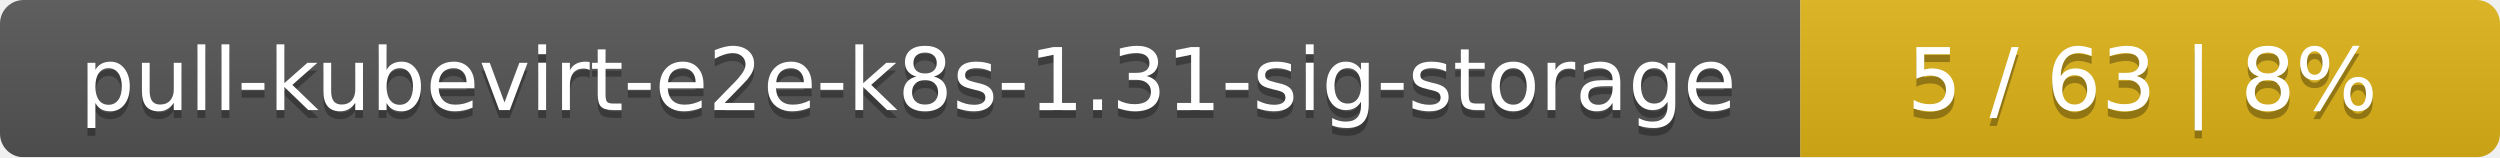
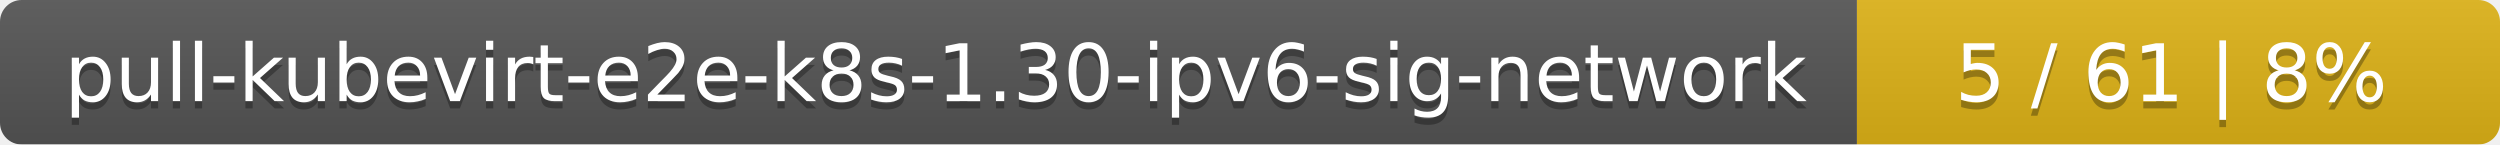
- <svg xmlns="http://www.w3.org/2000/svg" width="318" height="20">
+ <svg xmlns="http://www.w3.org/2000/svg" width="346" height="20">
  <linearGradient id="smooth" x2="0" y2="100%">
    <stop offset="0" stop-color="#bbb" stop-opacity=".1" />
    <stop offset="1" stop-opacity=".1" />
  </linearGradient>
  <mask id="round">
-     <rect width="318" height="20" rx="3" fill="#fff" />
+     <rect width="346" height="20" rx="3" fill="#fff" />
  </mask>
  <g mask="url(#round)">
-     <rect width="229" height="20" fill="#555" />
-     <rect x="229" width="89" height="20" fill="#dfb317" />
-     <rect width="318" height="20" fill="url(#smooth)" />
+     <rect width="257" height="20" fill="#555" />
+     <rect x="257" width="89" height="20" fill="#dfb317" />
+     <rect width="346" height="20" fill="url(#smooth)" />
  </g>
  <g fill="#fff" text-anchor="middle" font-family="DejaVu Sans,Verdana,Geneva,sans-serif" font-size="11">
-     <text x="115.5" y="15" fill="#010101" fill-opacity=".3">pull-kubevirt-e2e-k8s-1.31-sig-storage</text>
-     <text x="115.5" y="14">pull-kubevirt-e2e-k8s-1.31-sig-storage</text>
-     <text x="272.5" y="15" fill="#010101" fill-opacity=".3">5 / 63    |    8%</text>
-     <text x="272.5" y="14">5 / 63    |    8%</text>
+     <text x="129.5" y="15" fill="#010101" fill-opacity=".3">pull-kubevirt-e2e-k8s-1.30-ipv6-sig-network</text>
+     <text x="129.5" y="14">pull-kubevirt-e2e-k8s-1.30-ipv6-sig-network</text>
+     <text x="300.5" y="15" fill="#010101" fill-opacity=".3">5 / 61    |    8%</text>
+     <text x="300.5" y="14">5 / 61    |    8%</text>
  </g>
</svg>
